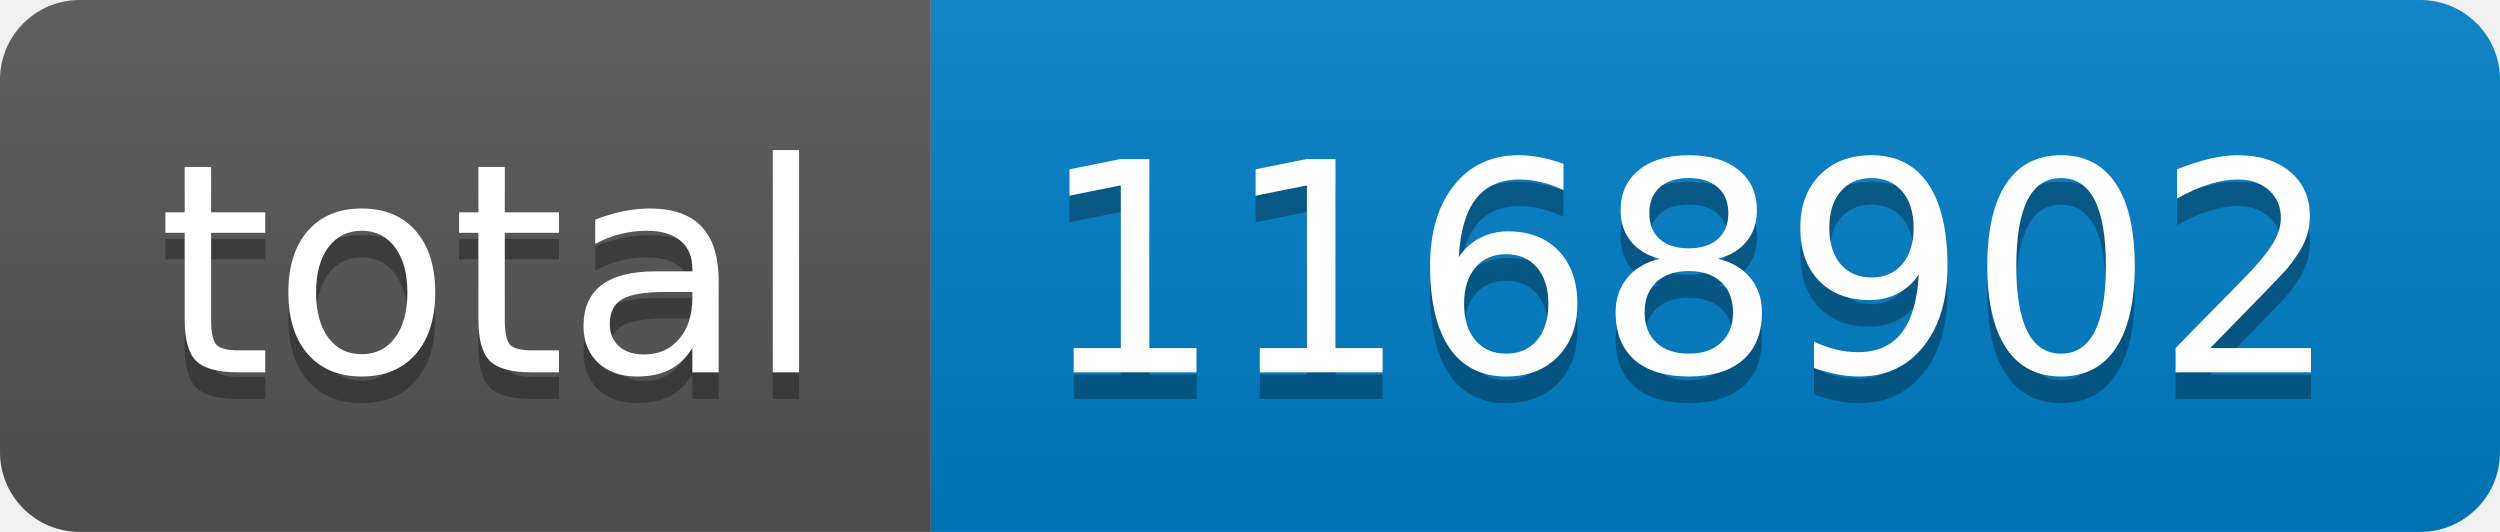
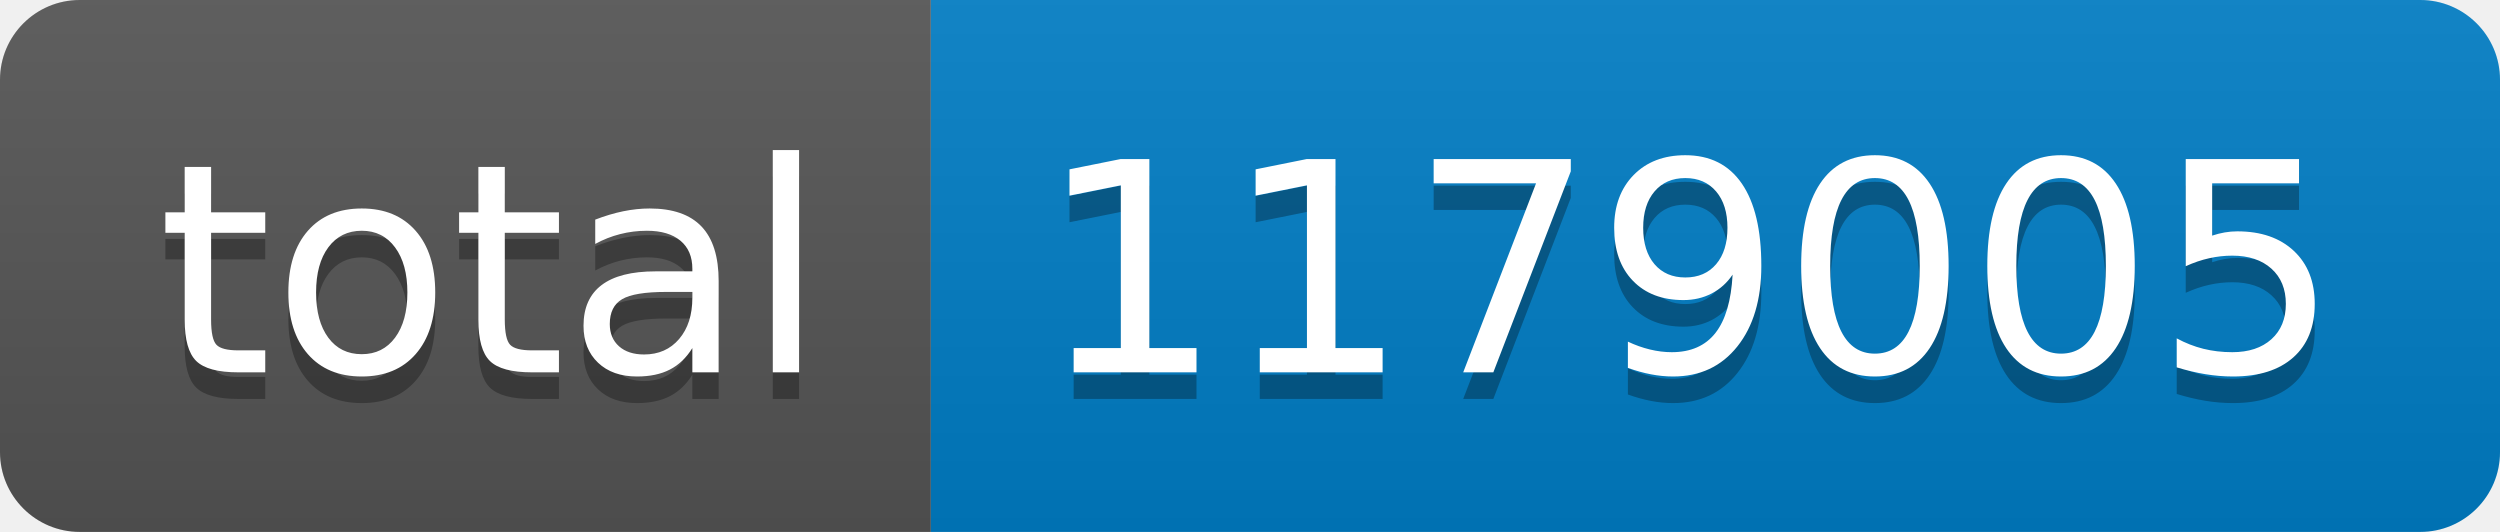
- <svg xmlns="http://www.w3.org/2000/svg" width="94" height="20" role="img" aria-label="total: 1168902">
+ <svg xmlns="http://www.w3.org/2000/svg" width="94" height="20" role="img" aria-label="total: 1179005">
  <linearGradient id="s" x2="0" y2="100%">
    <stop offset="0" stop-color="#bbb" stop-opacity=".1" />
    <stop offset="1" stop-opacity=".1" />
  </linearGradient>
  <clipPath id="r">
    <rect width="94" height="20" rx="3" fill="#fff" />
  </clipPath>
  <g clip-path="url(#r)">
    <rect width="35" height="20" fill="#555" />
    <rect x="35" width="59" height="20" fill="#007ec6" />
    <rect width="94" height="20" fill="url(#s)" />
  </g>
  <g fill="#fff" text-anchor="middle" font-family="Verdana,Geneva,DejaVu Sans,sans-serif" text-rendering="geometricPrecision" font-size="110">
    <text aria-hidden="true" x="185" y="150" fill="#010101" fill-opacity=".3" transform="scale(.1)" textLength="250">total</text>
    <text x="185" y="140" transform="scale(.1)" fill="#fff" textLength="250">total</text>
-     <text aria-hidden="true" x="635" y="150" fill="#010101" fill-opacity=".3" transform="scale(.1)" textLength="490">1168902</text>
-     <text x="635" y="140" transform="scale(.1)" fill="#fff" textLength="490">1168902</text>
+     <text aria-hidden="true" x="635" y="150" fill="#010101" fill-opacity=".3" transform="scale(.1)" textLength="490">1179005</text>
+     <text x="635" y="140" transform="scale(.1)" fill="#fff" textLength="490">1179005</text>
  </g>
</svg>
